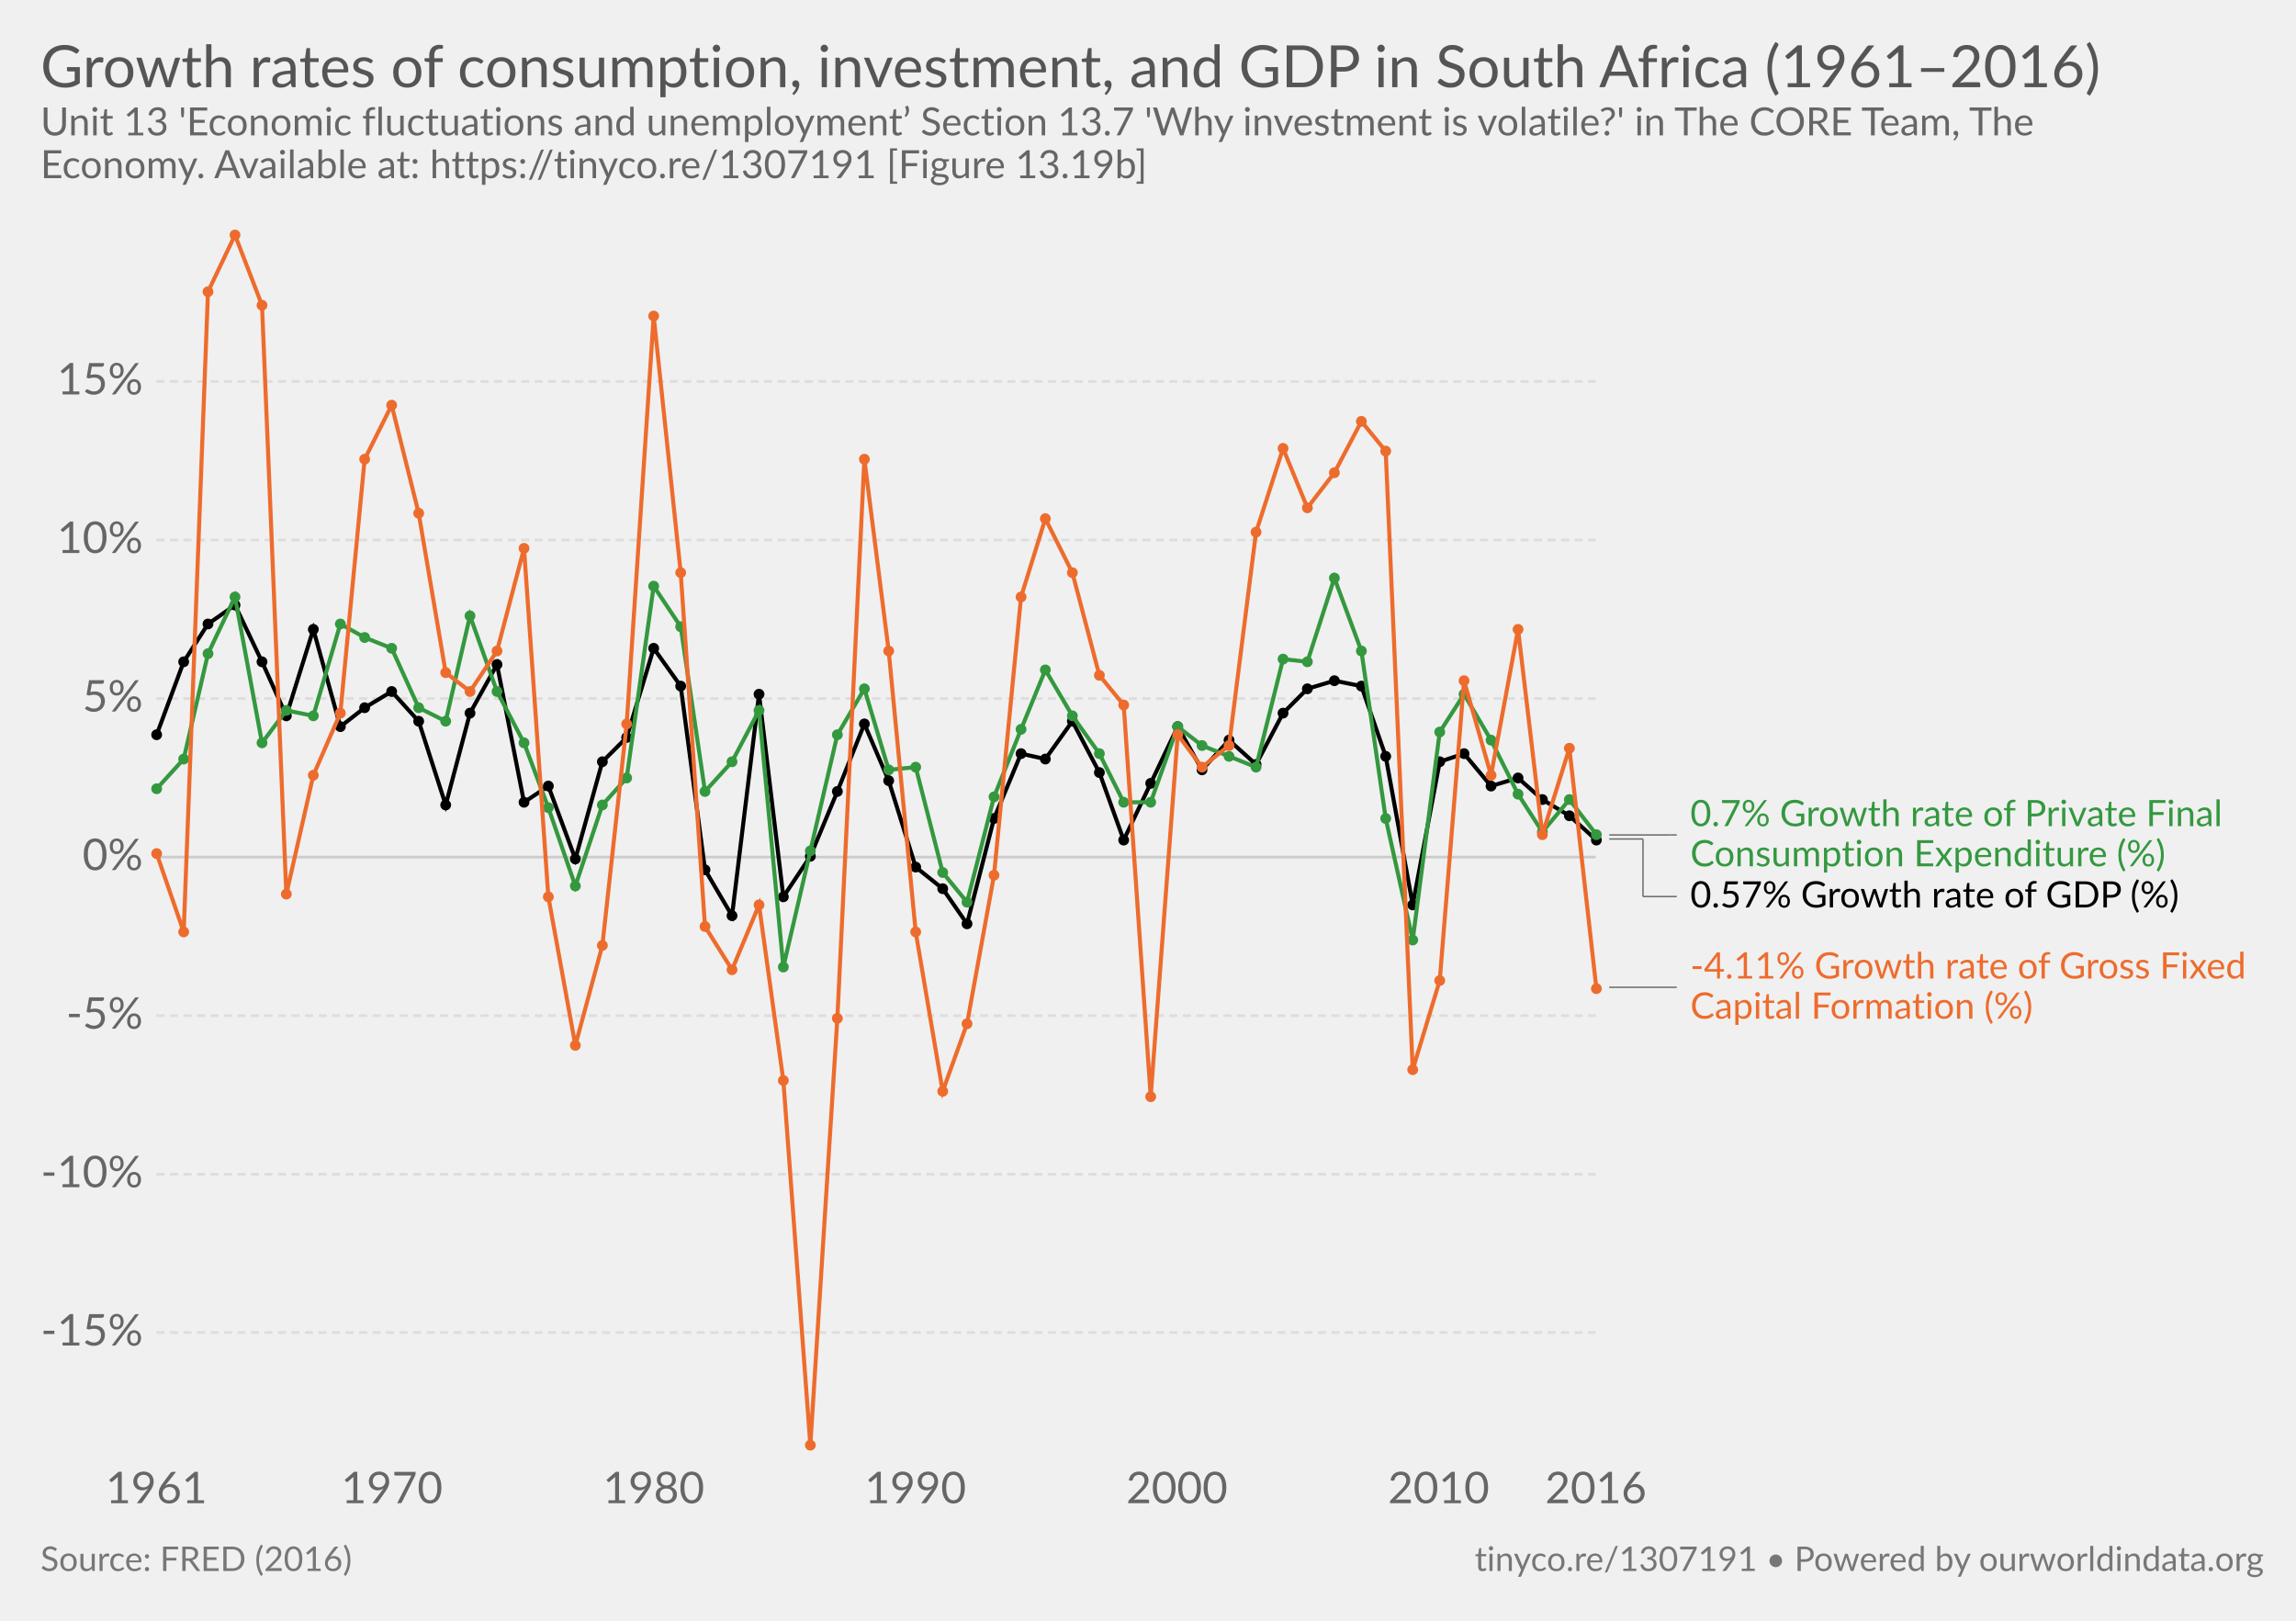
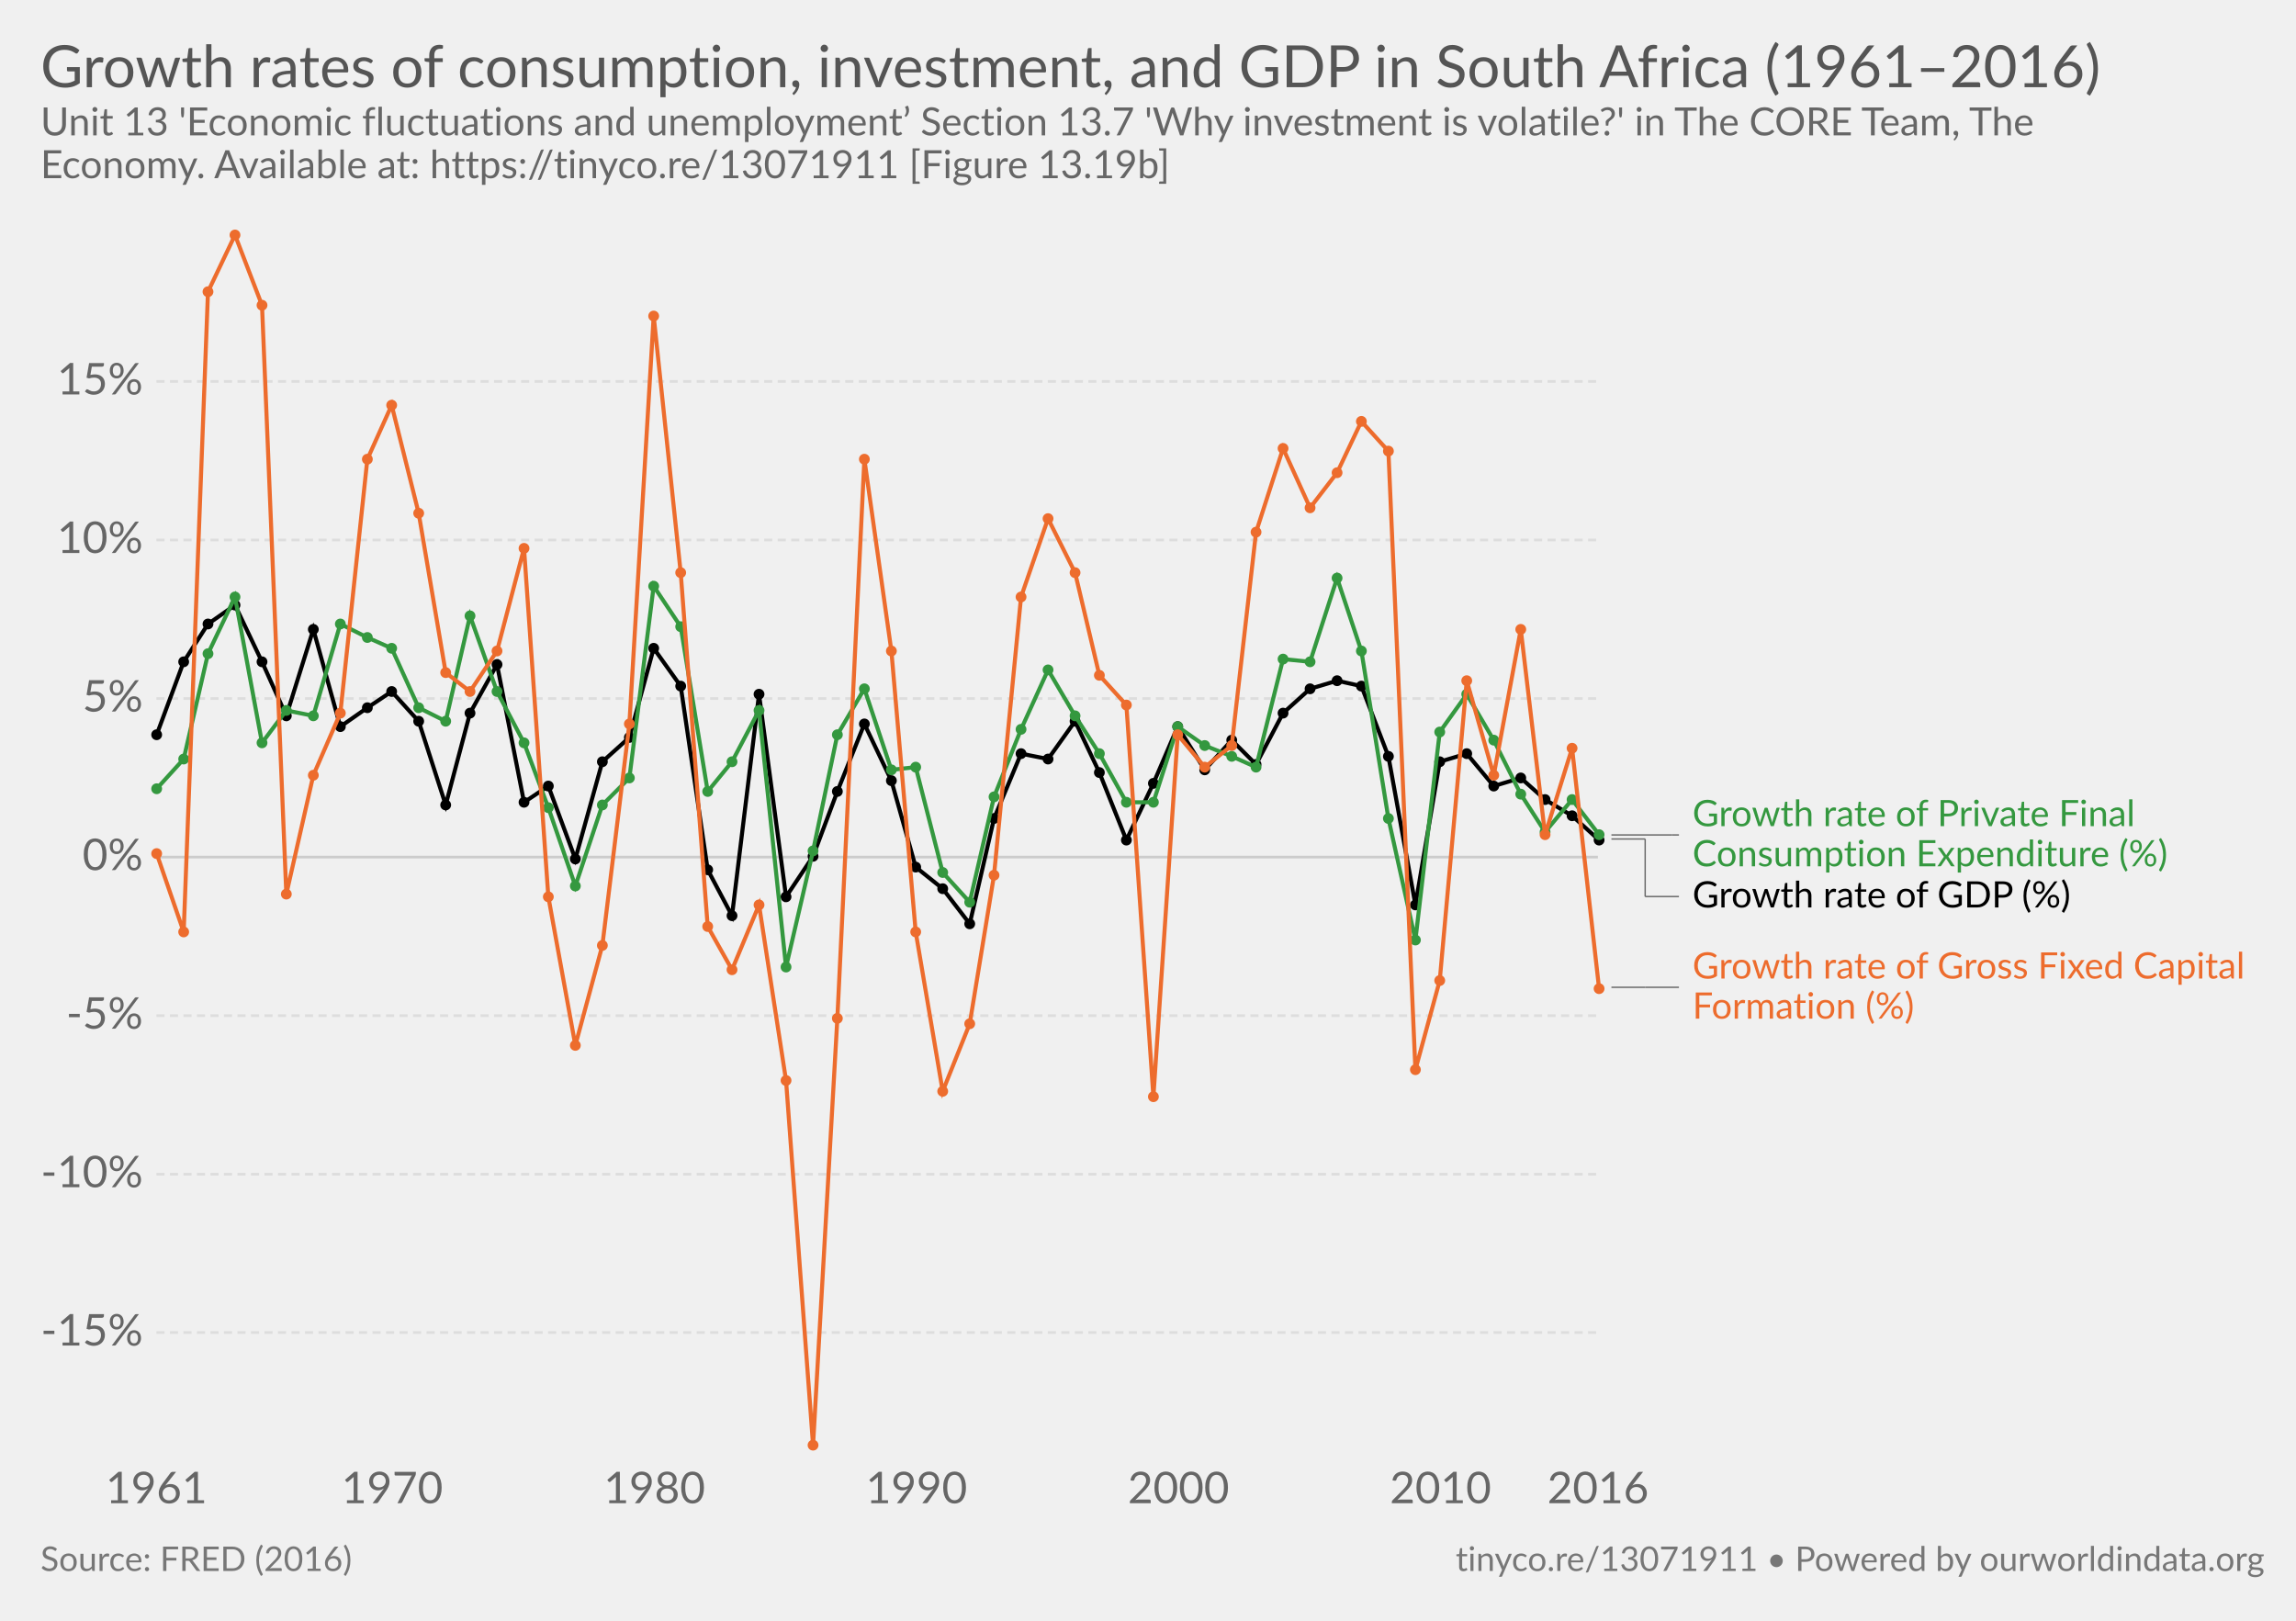
<svg xmlns="http://www.w3.org/2000/svg" version="1.1" style="font-family:Lato, 'Helvetica Neue', Helvetica, Arial, sans-serif;font-size:18px;background-color:white;text-rendering:optimizeLegibility;-webkit-font-smoothing:antialiased" width="850" height="600">
  <g class="HeaderView">
    <a href="https://ourworldindata.org/grapher/growth-rates-of-consumption-investment-and-gdp-in-south-africa-19612016" target="_blank">
      <text font-size="21.60" x="15.0" y="32.3" fill="#555">
        <tspan x="15" y="32.28">Growth rates of consumption, investment, and GDP in South Africa (1961–2016)</tspan>
      </text>
    </a>
    <text font-size="14.40" x="15.0" y="50.1" fill="#666">
      <tspan x="15" y="50.12">Unit 13 'Economic fluctuations and unemployment’ Section 13.7 'Why investment is volatile?' in The CORE Team, The</tspan>
-       <tspan x="15" y="65.96">Economy. Available at: https://tinyco.re/1307191 [Figure 13.19b]</tspan>
+       <tspan x="15" y="65.96">Economy. Available at: https://tinyco.re/13071911 [Figure 13.19b]</tspan>
    </text>
  </g>
  <g class="LineChart">
    <defs>
-       <clipPath id="boundsClip-1991">
+       <clipPath id="boundsClip-5">
        <rect x="47.908" y="0" width="830" height="940" />
      </clipPath>
    </defs>
    <g class="AxisBoxView">
      <g class="HorizontalAxis">
        <text x="57.9" y="556.5" fill="#666" text-anchor="middle" font-size="16.2">1961</text>
-         <text x="145.1" y="556.5" fill="#666" text-anchor="middle" font-size="16.2">1970</text>
-         <text x="242" y="556.5" fill="#666" text-anchor="middle" font-size="16.2">1980</text>
-         <text x="338.9" y="556.5" fill="#666" text-anchor="middle" font-size="16.2">1990</text>
-         <text x="435.7" y="556.5" fill="#666" text-anchor="middle" font-size="16.2">2000</text>
-         <text x="532.6" y="556.5" fill="#666" text-anchor="middle" font-size="16.2">2010</text>
-         <text x="590.8" y="556.5" fill="#666" text-anchor="middle" font-size="16.2">2016</text>
+         <text x="145.2" y="556.5" fill="#666" text-anchor="middle" font-size="16.2">1970</text>
+         <text x="242.3" y="556.5" fill="#666" text-anchor="middle" font-size="16.2">1980</text>
+         <text x="339.3" y="556.5" fill="#666" text-anchor="middle" font-size="16.2">1990</text>
+         <text x="436.3" y="556.5" fill="#666" text-anchor="middle" font-size="16.2">2000</text>
+         <text x="533.3" y="556.5" fill="#666" text-anchor="middle" font-size="16.2">2010</text>
+         <text x="591.6" y="556.5" fill="#666" text-anchor="middle" font-size="16.2">2016</text>
      </g>
      <g class="VerticalAxis">
        <text x="52.91" y="493.3" fill="#666" dominant-baseline="middle" text-anchor="end" font-size="16.2">-15%</text>
        <text x="52.91" y="434.7" fill="#666" dominant-baseline="middle" text-anchor="end" font-size="16.2">-10%</text>
        <text x="52.91" y="376" fill="#666" dominant-baseline="middle" text-anchor="end" font-size="16.2">-5%</text>
        <text x="52.91" y="317.3" fill="#666" dominant-baseline="middle" text-anchor="end" font-size="16.2">0%</text>
        <text x="52.91" y="258.6" fill="#666" dominant-baseline="middle" text-anchor="end" font-size="16.2">5%</text>
        <text x="52.91" y="199.9" fill="#666" dominant-baseline="middle" text-anchor="end" font-size="16.2">10%</text>
        <text x="52.91" y="141.2" fill="#666" dominant-baseline="middle" text-anchor="end" font-size="16.2">15%</text>
      </g>
      <g class="AxisGridLines">
-         <line x1="57.91" y1="493.3" x2="590.75" y2="493.3" stroke="#ddd" stroke-dasharray="3,2" />
-         <line x1="57.91" y1="434.7" x2="590.75" y2="434.7" stroke="#ddd" stroke-dasharray="3,2" />
-         <line x1="57.91" y1="376" x2="590.75" y2="376" stroke="#ddd" stroke-dasharray="3,2" />
-         <line x1="57.91" y1="317.3" x2="590.75" y2="317.3" stroke="#ccc" />
-         <line x1="57.91" y1="258.6" x2="590.75" y2="258.6" stroke="#ddd" stroke-dasharray="3,2" />
-         <line x1="57.91" y1="199.9" x2="590.75" y2="199.9" stroke="#ddd" stroke-dasharray="3,2" />
-         <line x1="57.91" y1="141.2" x2="590.75" y2="141.2" stroke="#ddd" stroke-dasharray="3,2" />
+         <line x1="57.91" y1="493.3" x2="591.56" y2="493.3" stroke="#ddd" stroke-dasharray="3,2" />
+         <line x1="57.91" y1="434.7" x2="591.56" y2="434.7" stroke="#ddd" stroke-dasharray="3,2" />
+         <line x1="57.91" y1="376" x2="591.56" y2="376" stroke="#ddd" stroke-dasharray="3,2" />
+         <line x1="57.91" y1="317.3" x2="591.56" y2="317.3" stroke="#ccc" />
+         <line x1="57.91" y1="258.6" x2="591.56" y2="258.6" stroke="#ddd" stroke-dasharray="3,2" />
+         <line x1="57.91" y1="199.9" x2="591.56" y2="199.9" stroke="#ddd" stroke-dasharray="3,2" />
+         <line x1="57.91" y1="141.2" x2="591.56" y2="141.2" stroke="#ddd" stroke-dasharray="3,2" />
      </g>
    </g>
-     <g clip-path="url(#boundsClip-1991)">
+     <g clip-path="url(#boundsClip-5)">
      <g class="HeightedLegend clickable">
        <g class="legendMark">
          <g class="indicator">
-             <line x1="595.75" y1="309.1" x2="618.25" y2="309.1" stroke="#666" stroke-width="0.5" />
-             <line x1="618.25" y1="309.1" x2="618.25" y2="309.1" stroke="#666" stroke-width="0.5" />
-             <line x1="618.25" y1="309.1" x2="620.75" y2="309.1" stroke="#666" stroke-width="0.5" />
-           </g>
-           <rect x="590.75" y="295.05" width="234.53" height="28.1" fill="#fff" opacity="0" />
-           <text font-size="13.50" x="625.8" y="305.9" fill="#34983f">
-             <tspan x="625.75" y="305.85">0.7% Growth rate of Private Final</tspan>
-             <tspan x="625.75" y="320.7">Consumption Expenditure (%)</tspan>
+             <line x1="596.56" y1="309.1" x2="619.06" y2="309.1" stroke="#666" stroke-width="0.5" />
+             <line x1="619.06" y1="309.1" x2="619.06" y2="309.1" stroke="#666" stroke-width="0.5" />
+             <line x1="619.06" y1="309.1" x2="621.56" y2="309.1" stroke="#666" stroke-width="0.5" />
+           </g>
+           <rect x="591.56" y="295.05" width="215.63" height="28.1" fill="#fff" opacity="0" />
+           <text font-size="13.50" x="626.6" y="305.9" fill="#34983f">
+             <tspan x="626.56" y="305.85">Growth rate of Private Final</tspan>
+             <tspan x="626.56" y="320.7">Consumption Expenditure (%)</tspan>
          </text>
        </g>
        <g class="legendMark">
          <g class="indicator">
-             <line x1="595.75" y1="310.6" x2="608.25" y2="310.6" stroke="#666" stroke-width="0.5" />
-             <line x1="608.25" y1="310.6" x2="608.25" y2="331.9" stroke="#666" stroke-width="0.5" />
-             <line x1="608.25" y1="331.9" x2="620.75" y2="331.9" stroke="#666" stroke-width="0.5" />
-           </g>
-           <rect x="590.75" y="325.15" width="220.895" height="13.5" fill="#fff" opacity="0" />
-           <text font-size="13.50" x="625.8" y="336.0" fill="#000">
-             <tspan x="625.75" y="335.95">0.57% Growth rate of GDP (%)</tspan>
+             <line x1="596.56" y1="310.6" x2="609.06" y2="310.6" stroke="#666" stroke-width="0.5" />
+             <line x1="609.06" y1="310.6" x2="609.06" y2="331.9" stroke="#666" stroke-width="0.5" />
+             <line x1="609.06" y1="331.9" x2="621.56" y2="331.9" stroke="#666" stroke-width="0.5" />
+           </g>
+           <rect x="591.56" y="325.15" width="178.64" height="13.5" fill="#fff" opacity="0" />
+           <text font-size="13.50" x="626.6" y="336.0" fill="#000">
+             <tspan x="626.56" y="335.95">Growth rate of GDP (%)</tspan>
          </text>
        </g>
        <g class="legendMark">
          <g class="indicator">
-             <line x1="595.75" y1="365.5" x2="608.25" y2="365.5" stroke="#666" stroke-width="0.5" />
-             <line x1="608.25" y1="365.5" x2="608.25" y2="365.5" stroke="#666" stroke-width="0.5" />
-             <line x1="608.25" y1="365.5" x2="620.75" y2="365.5" stroke="#666" stroke-width="0.5" />
-           </g>
-           <rect x="590.75" y="351.45" width="244.25" height="28.1" fill="#fff" opacity="0" />
-           <text font-size="13.50" x="625.8" y="362.3" fill="#ed6c2d">
-             <tspan x="625.75" y="362.25">-4.11% Growth rate of Gross Fixed</tspan>
-             <tspan x="625.75" y="377.1">Capital Formation (%)</tspan>
+             <line x1="596.56" y1="365.5" x2="609.06" y2="365.5" stroke="#666" stroke-width="0.5" />
+             <line x1="609.06" y1="365.5" x2="609.06" y2="365.5" stroke="#666" stroke-width="0.5" />
+             <line x1="609.06" y1="365.5" x2="621.56" y2="365.5" stroke="#666" stroke-width="0.5" />
+           </g>
+           <rect x="591.56" y="351.45" width="243.44" height="28.1" fill="#fff" opacity="0" />
+           <text font-size="13.50" x="626.6" y="362.3" fill="#ed6c2d">
+             <tspan x="626.56" y="362.25">Growth rate of Gross Fixed Capital</tspan>
+             <tspan x="626.56" y="377.1">Formation (%)</tspan>
          </text>
        </g>
      </g>
      <g class="Lines">
-         <rect x="58" y="87" width="533" height="449" fill="rgba(255,255,255,0)" opacity="0" />
+         <rect x="58" y="87" width="534" height="449" fill="rgba(255,255,255,0)" opacity="0" />
        <g class="key-South-Africa_0">
-           <path stroke="#000" stroke-linecap="round" d="M58 272L68 245L77 231L87 224L97 245L106 265L116 233L126 269L135 262L145 256L155 267L165 298L174 264L184 246L194 297L203 291L213 318L223 282L232 273L242 240L252 254L261 322L271 339L281 257L290 332L300 317L310 293L320 268L329 289L339 321L349 329L358 342L368 303L378 279L387 281L397 267L407 286L416 311L426 290L436 269L445 285L455 274L465 283L475 264L484 255L494 252L504 254L513 280L523 335L533 282L542 279L552 291L562 288L571 296L581 302L591 311" fill="none" stroke-width="1.5" />
+           <path stroke="#000" stroke-linecap="round" d="M58 272L68 245L77 231L87 224L97 245L106 265L116 233L126 269L136 262L145 256L155 267L165 298L174 264L184 246L194 297L203 291L213 318L223 282L233 273L242 240L252 254L262 322L271 339L281 257L291 332L301 317L310 293L320 268L330 289L339 321L349 329L359 342L368 303L378 279L388 281L398 267L407 286L417 311L427 290L436 269L446 285L456 274L465 283L475 264L485 255L495 252L504 254L514 280L524 335L533 282L543 279L553 291L563 288L572 296L582 302L592 311" fill="none" stroke-width="1.5" />
          <g fill="#000">
            <circle cx="58" cy="272" r="2" />
            <circle cx="68" cy="245" r="2" />
            <circle cx="77" cy="231" r="2" />
            <circle cx="87" cy="224" r="2" />
            <circle cx="97" cy="245" r="2" />
            <circle cx="106" cy="265" r="2" />
            <circle cx="116" cy="233" r="2" />
            <circle cx="126" cy="269" r="2" />
-             <circle cx="135" cy="262" r="2" />
+             <circle cx="136" cy="262" r="2" />
            <circle cx="145" cy="256" r="2" />
            <circle cx="155" cy="267" r="2" />
            <circle cx="165" cy="298" r="2" />
            <circle cx="174" cy="264" r="2" />
            <circle cx="184" cy="246" r="2" />
            <circle cx="194" cy="297" r="2" />
            <circle cx="203" cy="291" r="2" />
            <circle cx="213" cy="318" r="2" />
            <circle cx="223" cy="282" r="2" />
-             <circle cx="232" cy="273" r="2" />
+             <circle cx="233" cy="273" r="2" />
            <circle cx="242" cy="240" r="2" />
            <circle cx="252" cy="254" r="2" />
-             <circle cx="261" cy="322" r="2" />
+             <circle cx="262" cy="322" r="2" />
            <circle cx="271" cy="339" r="2" />
            <circle cx="281" cy="257" r="2" />
-             <circle cx="290" cy="332" r="2" />
-             <circle cx="300" cy="317" r="2" />
+             <circle cx="291" cy="332" r="2" />
+             <circle cx="301" cy="317" r="2" />
            <circle cx="310" cy="293" r="2" />
            <circle cx="320" cy="268" r="2" />
-             <circle cx="329" cy="289" r="2" />
+             <circle cx="330" cy="289" r="2" />
            <circle cx="339" cy="321" r="2" />
            <circle cx="349" cy="329" r="2" />
-             <circle cx="358" cy="342" r="2" />
+             <circle cx="359" cy="342" r="2" />
            <circle cx="368" cy="303" r="2" />
            <circle cx="378" cy="279" r="2" />
-             <circle cx="387" cy="281" r="2" />
-             <circle cx="397" cy="267" r="2" />
+             <circle cx="388" cy="281" r="2" />
+             <circle cx="398" cy="267" r="2" />
            <circle cx="407" cy="286" r="2" />
-             <circle cx="416" cy="311" r="2" />
-             <circle cx="426" cy="290" r="2" />
+             <circle cx="417" cy="311" r="2" />
+             <circle cx="427" cy="290" r="2" />
            <circle cx="436" cy="269" r="2" />
-             <circle cx="445" cy="285" r="2" />
-             <circle cx="455" cy="274" r="2" />
+             <circle cx="446" cy="285" r="2" />
+             <circle cx="456" cy="274" r="2" />
            <circle cx="465" cy="283" r="2" />
            <circle cx="475" cy="264" r="2" />
-             <circle cx="484" cy="255" r="2" />
-             <circle cx="494" cy="252" r="2" />
+             <circle cx="485" cy="255" r="2" />
+             <circle cx="495" cy="252" r="2" />
            <circle cx="504" cy="254" r="2" />
-             <circle cx="513" cy="280" r="2" />
-             <circle cx="523" cy="335" r="2" />
+             <circle cx="514" cy="280" r="2" />
+             <circle cx="524" cy="335" r="2" />
            <circle cx="533" cy="282" r="2" />
-             <circle cx="542" cy="279" r="2" />
-             <circle cx="552" cy="291" r="2" />
-             <circle cx="562" cy="288" r="2" />
-             <circle cx="571" cy="296" r="2" />
-             <circle cx="581" cy="302" r="2" />
-             <circle cx="591" cy="311" r="2" />
+             <circle cx="543" cy="279" r="2" />
+             <circle cx="553" cy="291" r="2" />
+             <circle cx="563" cy="288" r="2" />
+             <circle cx="572" cy="296" r="2" />
+             <circle cx="582" cy="302" r="2" />
+             <circle cx="592" cy="311" r="2" />
          </g>
        </g>
        <g class="key-South-Africa_1">
-           <path stroke="#34983f" stroke-linecap="round" d="M58 292L68 281L77 242L87 221L97 275L106 263L116 265L126 231L135 236L145 240L155 262L165 267L174 228L184 256L194 275L203 299L213 328L223 298L232 288L242 217L252 232L261 293L271 282L281 263L290 358L300 315L310 272L320 255L329 285L339 284L349 323L358 334L368 295L378 270L387 248L397 265L407 279L416 297L426 297L436 269L445 276L455 280L465 284L475 244L484 245L494 214L504 241L513 303L523 348L533 271L542 257L552 274L562 294L571 308L581 296L591 309" fill="none" stroke-width="1.5" />
+           <path stroke="#34983f" stroke-linecap="round" d="M58 292L68 281L77 242L87 221L97 275L106 263L116 265L126 231L136 236L145 240L155 262L165 267L174 228L184 256L194 275L203 299L213 328L223 298L233 288L242 217L252 232L262 293L271 282L281 263L291 358L301 315L310 272L320 255L330 285L339 284L349 323L359 334L368 295L378 270L388 248L398 265L407 279L417 297L427 297L436 269L446 276L456 280L465 284L475 244L485 245L495 214L504 241L514 303L524 348L533 271L543 257L553 274L563 294L572 308L582 296L592 309" fill="none" stroke-width="1.5" />
          <g fill="#34983f">
            <circle cx="58" cy="292" r="2" />
            <circle cx="68" cy="281" r="2" />
            <circle cx="77" cy="242" r="2" />
            <circle cx="87" cy="221" r="2" />
            <circle cx="97" cy="275" r="2" />
            <circle cx="106" cy="263" r="2" />
            <circle cx="116" cy="265" r="2" />
            <circle cx="126" cy="231" r="2" />
-             <circle cx="135" cy="236" r="2" />
+             <circle cx="136" cy="236" r="2" />
            <circle cx="145" cy="240" r="2" />
            <circle cx="155" cy="262" r="2" />
            <circle cx="165" cy="267" r="2" />
            <circle cx="174" cy="228" r="2" />
            <circle cx="184" cy="256" r="2" />
            <circle cx="194" cy="275" r="2" />
            <circle cx="203" cy="299" r="2" />
            <circle cx="213" cy="328" r="2" />
            <circle cx="223" cy="298" r="2" />
-             <circle cx="232" cy="288" r="2" />
+             <circle cx="233" cy="288" r="2" />
            <circle cx="242" cy="217" r="2" />
            <circle cx="252" cy="232" r="2" />
-             <circle cx="261" cy="293" r="2" />
+             <circle cx="262" cy="293" r="2" />
            <circle cx="271" cy="282" r="2" />
            <circle cx="281" cy="263" r="2" />
-             <circle cx="290" cy="358" r="2" />
-             <circle cx="300" cy="315" r="2" />
+             <circle cx="291" cy="358" r="2" />
+             <circle cx="301" cy="315" r="2" />
            <circle cx="310" cy="272" r="2" />
            <circle cx="320" cy="255" r="2" />
-             <circle cx="329" cy="285" r="2" />
+             <circle cx="330" cy="285" r="2" />
            <circle cx="339" cy="284" r="2" />
            <circle cx="349" cy="323" r="2" />
-             <circle cx="358" cy="334" r="2" />
+             <circle cx="359" cy="334" r="2" />
            <circle cx="368" cy="295" r="2" />
            <circle cx="378" cy="270" r="2" />
-             <circle cx="387" cy="248" r="2" />
-             <circle cx="397" cy="265" r="2" />
+             <circle cx="388" cy="248" r="2" />
+             <circle cx="398" cy="265" r="2" />
            <circle cx="407" cy="279" r="2" />
-             <circle cx="416" cy="297" r="2" />
-             <circle cx="426" cy="297" r="2" />
+             <circle cx="417" cy="297" r="2" />
+             <circle cx="427" cy="297" r="2" />
            <circle cx="436" cy="269" r="2" />
-             <circle cx="445" cy="276" r="2" />
-             <circle cx="455" cy="280" r="2" />
+             <circle cx="446" cy="276" r="2" />
+             <circle cx="456" cy="280" r="2" />
            <circle cx="465" cy="284" r="2" />
            <circle cx="475" cy="244" r="2" />
-             <circle cx="484" cy="245" r="2" />
-             <circle cx="494" cy="214" r="2" />
+             <circle cx="485" cy="245" r="2" />
+             <circle cx="495" cy="214" r="2" />
            <circle cx="504" cy="241" r="2" />
-             <circle cx="513" cy="303" r="2" />
-             <circle cx="523" cy="348" r="2" />
+             <circle cx="514" cy="303" r="2" />
+             <circle cx="524" cy="348" r="2" />
            <circle cx="533" cy="271" r="2" />
-             <circle cx="542" cy="257" r="2" />
-             <circle cx="552" cy="274" r="2" />
-             <circle cx="562" cy="294" r="2" />
-             <circle cx="571" cy="308" r="2" />
-             <circle cx="581" cy="296" r="2" />
-             <circle cx="591" cy="309" r="2" />
+             <circle cx="543" cy="257" r="2" />
+             <circle cx="553" cy="274" r="2" />
+             <circle cx="563" cy="294" r="2" />
+             <circle cx="572" cy="308" r="2" />
+             <circle cx="582" cy="296" r="2" />
+             <circle cx="592" cy="309" r="2" />
          </g>
        </g>
        <g class="key-South-Africa_2">
-           <path stroke="#ed6c2d" stroke-linecap="round" d="M58 316L68 345L77 108L87 87L97 113L106 331L116 287L126 264L135 170L145 150L155 190L165 249L174 256L184 241L194 203L203 332L213 387L223 350L232 268L242 117L252 212L261 343L271 359L281 335L290 400L300 535L310 377L320 170L329 241L339 345L349 404L358 379L368 324L378 221L387 192L397 212L407 250L416 261L426 406L436 272L445 284L455 276L465 197L475 166L484 188L494 175L504 156L513 167L523 396L533 363L542 252L552 287L562 233L571 309L581 277L591 366" fill="none" stroke-width="1.5" />
+           <path stroke="#ed6c2d" stroke-linecap="round" d="M58 316L68 345L77 108L87 87L97 113L106 331L116 287L126 264L136 170L145 150L155 190L165 249L174 256L184 241L194 203L203 332L213 387L223 350L233 268L242 117L252 212L262 343L271 359L281 335L291 400L301 535L310 377L320 170L330 241L339 345L349 404L359 379L368 324L378 221L388 192L398 212L407 250L417 261L427 406L436 272L446 284L456 276L465 197L475 166L485 188L495 175L504 156L514 167L524 396L533 363L543 252L553 287L563 233L572 309L582 277L592 366" fill="none" stroke-width="1.5" />
          <g fill="#ed6c2d">
            <circle cx="58" cy="316" r="2" />
            <circle cx="68" cy="345" r="2" />
            <circle cx="77" cy="108" r="2" />
            <circle cx="87" cy="87" r="2" />
            <circle cx="97" cy="113" r="2" />
            <circle cx="106" cy="331" r="2" />
            <circle cx="116" cy="287" r="2" />
            <circle cx="126" cy="264" r="2" />
-             <circle cx="135" cy="170" r="2" />
+             <circle cx="136" cy="170" r="2" />
            <circle cx="145" cy="150" r="2" />
            <circle cx="155" cy="190" r="2" />
            <circle cx="165" cy="249" r="2" />
            <circle cx="174" cy="256" r="2" />
            <circle cx="184" cy="241" r="2" />
            <circle cx="194" cy="203" r="2" />
            <circle cx="203" cy="332" r="2" />
            <circle cx="213" cy="387" r="2" />
            <circle cx="223" cy="350" r="2" />
-             <circle cx="232" cy="268" r="2" />
+             <circle cx="233" cy="268" r="2" />
            <circle cx="242" cy="117" r="2" />
            <circle cx="252" cy="212" r="2" />
-             <circle cx="261" cy="343" r="2" />
+             <circle cx="262" cy="343" r="2" />
            <circle cx="271" cy="359" r="2" />
            <circle cx="281" cy="335" r="2" />
-             <circle cx="290" cy="400" r="2" />
-             <circle cx="300" cy="535" r="2" />
+             <circle cx="291" cy="400" r="2" />
+             <circle cx="301" cy="535" r="2" />
            <circle cx="310" cy="377" r="2" />
            <circle cx="320" cy="170" r="2" />
-             <circle cx="329" cy="241" r="2" />
+             <circle cx="330" cy="241" r="2" />
            <circle cx="339" cy="345" r="2" />
            <circle cx="349" cy="404" r="2" />
-             <circle cx="358" cy="379" r="2" />
+             <circle cx="359" cy="379" r="2" />
            <circle cx="368" cy="324" r="2" />
            <circle cx="378" cy="221" r="2" />
-             <circle cx="387" cy="192" r="2" />
-             <circle cx="397" cy="212" r="2" />
+             <circle cx="388" cy="192" r="2" />
+             <circle cx="398" cy="212" r="2" />
            <circle cx="407" cy="250" r="2" />
-             <circle cx="416" cy="261" r="2" />
-             <circle cx="426" cy="406" r="2" />
+             <circle cx="417" cy="261" r="2" />
+             <circle cx="427" cy="406" r="2" />
            <circle cx="436" cy="272" r="2" />
-             <circle cx="445" cy="284" r="2" />
-             <circle cx="455" cy="276" r="2" />
+             <circle cx="446" cy="284" r="2" />
+             <circle cx="456" cy="276" r="2" />
            <circle cx="465" cy="197" r="2" />
            <circle cx="475" cy="166" r="2" />
-             <circle cx="484" cy="188" r="2" />
-             <circle cx="494" cy="175" r="2" />
+             <circle cx="485" cy="188" r="2" />
+             <circle cx="495" cy="175" r="2" />
            <circle cx="504" cy="156" r="2" />
-             <circle cx="513" cy="167" r="2" />
-             <circle cx="523" cy="396" r="2" />
+             <circle cx="514" cy="167" r="2" />
+             <circle cx="524" cy="396" r="2" />
            <circle cx="533" cy="363" r="2" />
-             <circle cx="542" cy="252" r="2" />
-             <circle cx="552" cy="287" r="2" />
-             <circle cx="562" cy="233" r="2" />
-             <circle cx="571" cy="309" r="2" />
-             <circle cx="581" cy="277" r="2" />
-             <circle cx="591" cy="366" r="2" />
+             <circle cx="543" cy="252" r="2" />
+             <circle cx="553" cy="287" r="2" />
+             <circle cx="563" cy="233" r="2" />
+             <circle cx="572" cy="309" r="2" />
+             <circle cx="582" cy="277" r="2" />
+             <circle cx="592" cy="366" r="2" />
          </g>
        </g>
      </g>
    </g>
  </g>
  <g class="SourcesFooter" style="fill:#777">
    <g class="clickable" style="fill:#777">
      <text font-size="12.60" x="15.0" y="581.6">
        <tspan x="15" y="581.58">Source: FRED (2016)</tspan>
      </text>
    </g>
-     <text font-size="12.60" x="546.0" y="581.6">
-       <tspan x="545.956" y="581.58">
-         <a target="_blank" style="fill: #777;" href="https://tinyco.re/1307191">tinyco.re/1307191</a> • <a href="https://ourworldindata.org" target="_blank">Powered by ourworldindata.org</a>
+     <text font-size="12.60" x="538.9" y="581.6">
+       <tspan x="538.9" y="581.58">
+         <a target="_blank" style="fill: #777;" href="https://tinyco.re/13071911">tinyco.re/13071911</a> • <a href="https://ourworldindata.org" target="_blank">Powered by ourworldindata.org</a>
      </tspan>
    </text>
  </g>
</svg>
